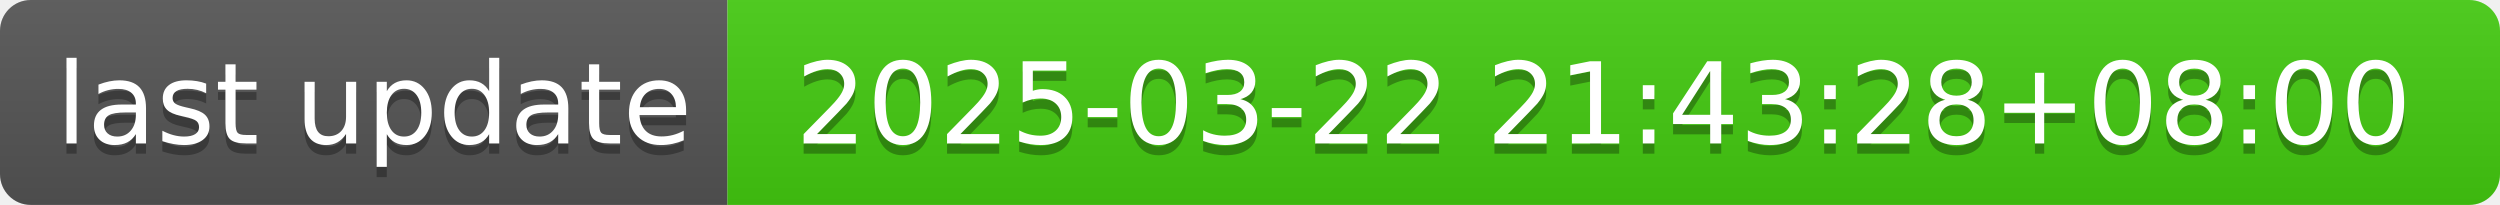
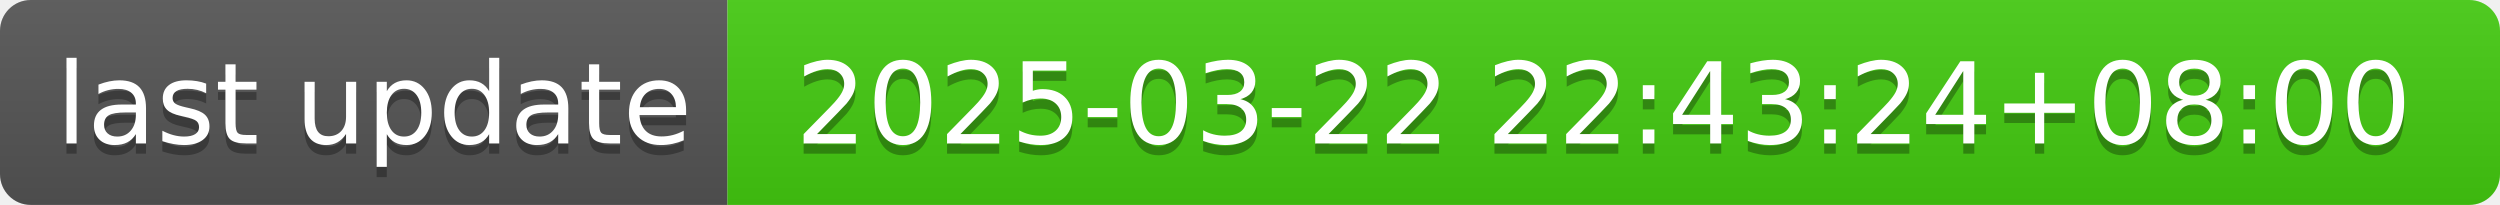
- <svg xmlns="http://www.w3.org/2000/svg" width="244" height="20" role="img" aria-label="last update: 2025-03-22 21:43:28+08:00">
+ <svg xmlns="http://www.w3.org/2000/svg" width="244" height="20" role="img" aria-label="last update: 2025-03-22 22:43:24+08:00">
  <linearGradient id="s" x2="0" y2="100%">
    <stop offset="0" stop-color="#bbb" stop-opacity=".1" />
    <stop offset="1" stop-opacity=".1" />
  </linearGradient>
  <clipPath id="r">
    <rect width="244" height="20" rx="3" fill="#fff" />
  </clipPath>
  <g clip-path="url(#r)">
    <rect width="71" height="20" fill="#555" />
    <rect x="71" width="173" height="20" fill="#4c1" />
    <rect width="244" height="20" fill="url(#s)" />
  </g>
  <g fill="#fff" text-anchor="middle" font-family="Verdana,Geneva,DejaVu Sans,sans-serif" text-rendering="geometricPrecision" font-size="110">
    <text aria-hidden="true" x="365" y="150" fill="#010101" fill-opacity=".3" transform="scale(.1)" textLength="610">last update</text>
    <text x="365" y="140" transform="scale(.1)" fill="#fff" textLength="610">last update</text>
-     <text aria-hidden="true" x="1565" y="150" fill="#010101" fill-opacity=".3" transform="scale(.1)" textLength="1630">2025-03-22 21:43:28+08:00</text>
-     <text x="1565" y="140" transform="scale(.1)" fill="#fff" textLength="1630">2025-03-22 21:43:28+08:00</text>
+     <text aria-hidden="true" x="1565" y="150" fill="#010101" fill-opacity=".3" transform="scale(.1)" textLength="1630">2025-03-22 22:43:24+08:00</text>
+     <text x="1565" y="140" transform="scale(.1)" fill="#fff" textLength="1630">2025-03-22 22:43:24+08:00</text>
  </g>
</svg>
